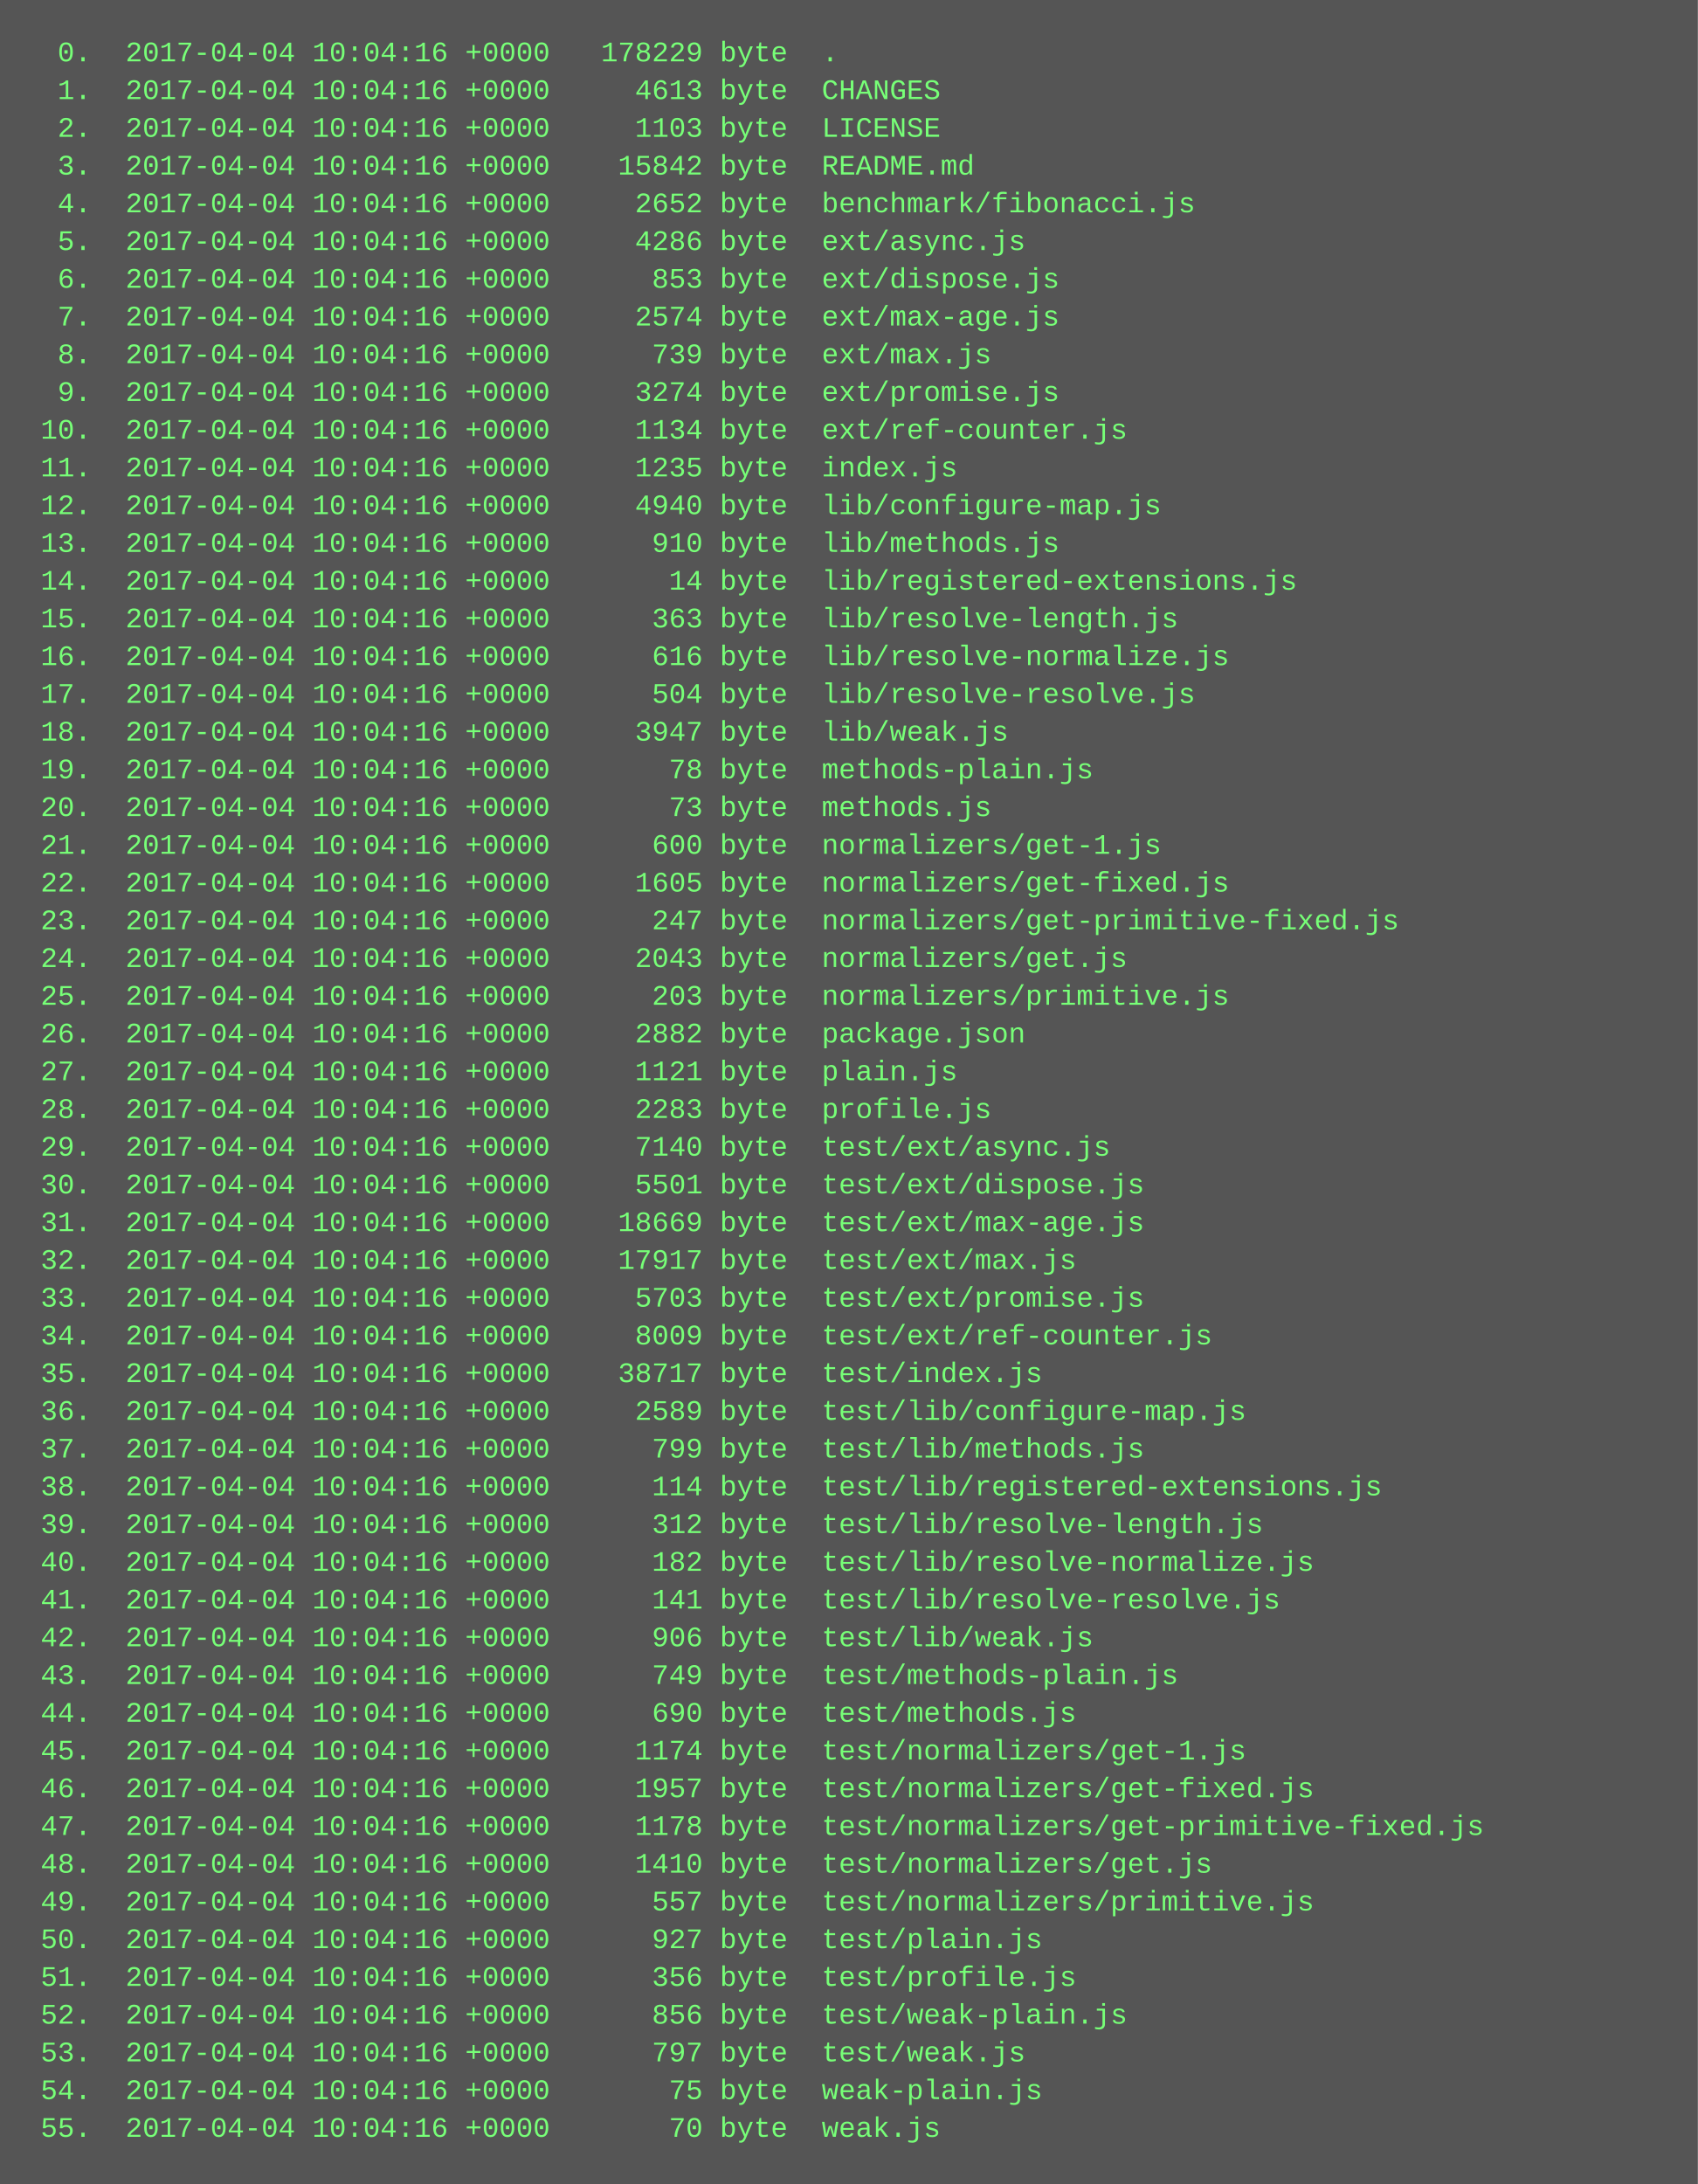
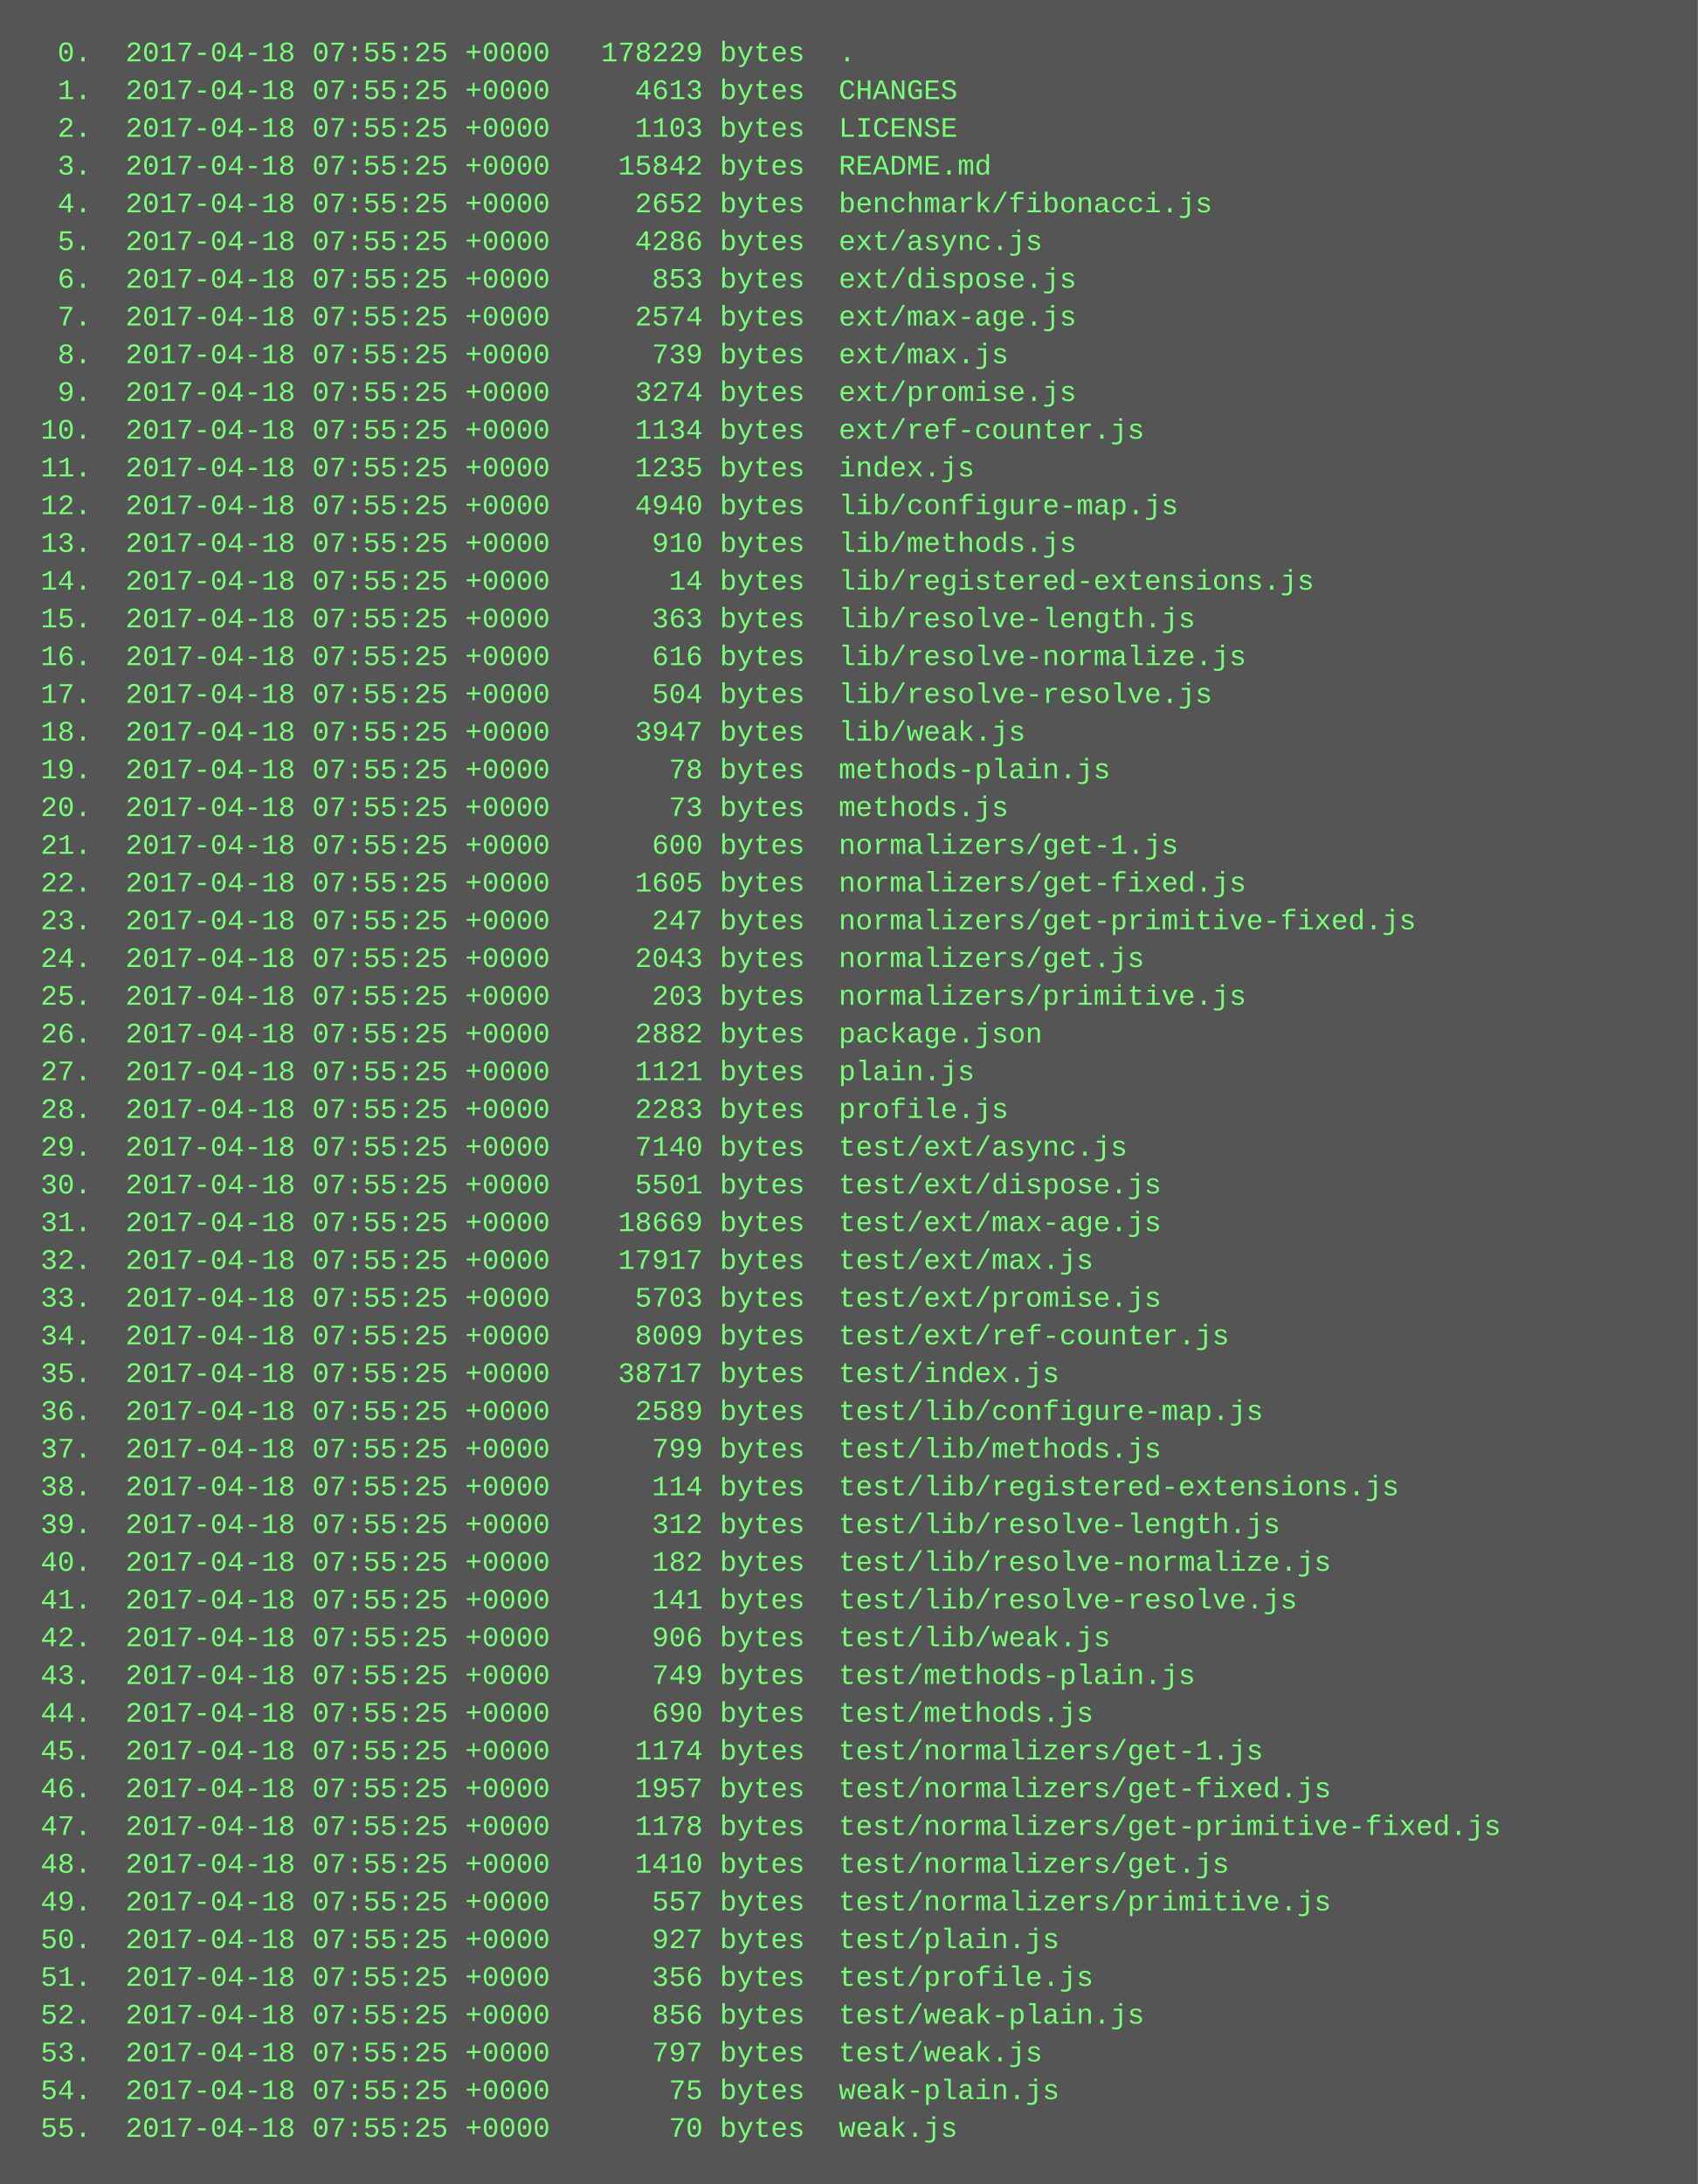
<svg xmlns="http://www.w3.org/2000/svg" height="926" width="720">
  <rect height="926" fill="#555" width="720" />
  <text fill="#7f7" font-family="Courier New" font-size="12" xml:space="preserve">
-     <tspan x="10" y="26">  0.  2017-04-04 10:04:16 +0000   178229 byte  .</tspan>
-     <tspan x="10" y="42">  1.  2017-04-04 10:04:16 +0000     4613 byte  CHANGES</tspan>
-     <tspan x="10" y="58">  2.  2017-04-04 10:04:16 +0000     1103 byte  LICENSE</tspan>
-     <tspan x="10" y="74">  3.  2017-04-04 10:04:16 +0000    15842 byte  README.md</tspan>
-     <tspan x="10" y="90">  4.  2017-04-04 10:04:16 +0000     2652 byte  benchmark/fibonacci.js</tspan>
-     <tspan x="10" y="106">  5.  2017-04-04 10:04:16 +0000     4286 byte  ext/async.js</tspan>
-     <tspan x="10" y="122">  6.  2017-04-04 10:04:16 +0000      853 byte  ext/dispose.js</tspan>
-     <tspan x="10" y="138">  7.  2017-04-04 10:04:16 +0000     2574 byte  ext/max-age.js</tspan>
-     <tspan x="10" y="154">  8.  2017-04-04 10:04:16 +0000      739 byte  ext/max.js</tspan>
-     <tspan x="10" y="170">  9.  2017-04-04 10:04:16 +0000     3274 byte  ext/promise.js</tspan>
-     <tspan x="10" y="186"> 10.  2017-04-04 10:04:16 +0000     1134 byte  ext/ref-counter.js</tspan>
-     <tspan x="10" y="202"> 11.  2017-04-04 10:04:16 +0000     1235 byte  index.js</tspan>
-     <tspan x="10" y="218"> 12.  2017-04-04 10:04:16 +0000     4940 byte  lib/configure-map.js</tspan>
-     <tspan x="10" y="234"> 13.  2017-04-04 10:04:16 +0000      910 byte  lib/methods.js</tspan>
-     <tspan x="10" y="250"> 14.  2017-04-04 10:04:16 +0000       14 byte  lib/registered-extensions.js</tspan>
-     <tspan x="10" y="266"> 15.  2017-04-04 10:04:16 +0000      363 byte  lib/resolve-length.js</tspan>
-     <tspan x="10" y="282"> 16.  2017-04-04 10:04:16 +0000      616 byte  lib/resolve-normalize.js</tspan>
-     <tspan x="10" y="298"> 17.  2017-04-04 10:04:16 +0000      504 byte  lib/resolve-resolve.js</tspan>
-     <tspan x="10" y="314"> 18.  2017-04-04 10:04:16 +0000     3947 byte  lib/weak.js</tspan>
-     <tspan x="10" y="330"> 19.  2017-04-04 10:04:16 +0000       78 byte  methods-plain.js</tspan>
-     <tspan x="10" y="346"> 20.  2017-04-04 10:04:16 +0000       73 byte  methods.js</tspan>
-     <tspan x="10" y="362"> 21.  2017-04-04 10:04:16 +0000      600 byte  normalizers/get-1.js</tspan>
-     <tspan x="10" y="378"> 22.  2017-04-04 10:04:16 +0000     1605 byte  normalizers/get-fixed.js</tspan>
-     <tspan x="10" y="394"> 23.  2017-04-04 10:04:16 +0000      247 byte  normalizers/get-primitive-fixed.js</tspan>
-     <tspan x="10" y="410"> 24.  2017-04-04 10:04:16 +0000     2043 byte  normalizers/get.js</tspan>
-     <tspan x="10" y="426"> 25.  2017-04-04 10:04:16 +0000      203 byte  normalizers/primitive.js</tspan>
-     <tspan x="10" y="442"> 26.  2017-04-04 10:04:16 +0000     2882 byte  package.json</tspan>
-     <tspan x="10" y="458"> 27.  2017-04-04 10:04:16 +0000     1121 byte  plain.js</tspan>
-     <tspan x="10" y="474"> 28.  2017-04-04 10:04:16 +0000     2283 byte  profile.js</tspan>
-     <tspan x="10" y="490"> 29.  2017-04-04 10:04:16 +0000     7140 byte  test/ext/async.js</tspan>
-     <tspan x="10" y="506"> 30.  2017-04-04 10:04:16 +0000     5501 byte  test/ext/dispose.js</tspan>
-     <tspan x="10" y="522"> 31.  2017-04-04 10:04:16 +0000    18669 byte  test/ext/max-age.js</tspan>
-     <tspan x="10" y="538"> 32.  2017-04-04 10:04:16 +0000    17917 byte  test/ext/max.js</tspan>
-     <tspan x="10" y="554"> 33.  2017-04-04 10:04:16 +0000     5703 byte  test/ext/promise.js</tspan>
-     <tspan x="10" y="570"> 34.  2017-04-04 10:04:16 +0000     8009 byte  test/ext/ref-counter.js</tspan>
-     <tspan x="10" y="586"> 35.  2017-04-04 10:04:16 +0000    38717 byte  test/index.js</tspan>
-     <tspan x="10" y="602"> 36.  2017-04-04 10:04:16 +0000     2589 byte  test/lib/configure-map.js</tspan>
-     <tspan x="10" y="618"> 37.  2017-04-04 10:04:16 +0000      799 byte  test/lib/methods.js</tspan>
-     <tspan x="10" y="634"> 38.  2017-04-04 10:04:16 +0000      114 byte  test/lib/registered-extensions.js</tspan>
-     <tspan x="10" y="650"> 39.  2017-04-04 10:04:16 +0000      312 byte  test/lib/resolve-length.js</tspan>
-     <tspan x="10" y="666"> 40.  2017-04-04 10:04:16 +0000      182 byte  test/lib/resolve-normalize.js</tspan>
-     <tspan x="10" y="682"> 41.  2017-04-04 10:04:16 +0000      141 byte  test/lib/resolve-resolve.js</tspan>
-     <tspan x="10" y="698"> 42.  2017-04-04 10:04:16 +0000      906 byte  test/lib/weak.js</tspan>
-     <tspan x="10" y="714"> 43.  2017-04-04 10:04:16 +0000      749 byte  test/methods-plain.js</tspan>
-     <tspan x="10" y="730"> 44.  2017-04-04 10:04:16 +0000      690 byte  test/methods.js</tspan>
-     <tspan x="10" y="746"> 45.  2017-04-04 10:04:16 +0000     1174 byte  test/normalizers/get-1.js</tspan>
-     <tspan x="10" y="762"> 46.  2017-04-04 10:04:16 +0000     1957 byte  test/normalizers/get-fixed.js</tspan>
-     <tspan x="10" y="778"> 47.  2017-04-04 10:04:16 +0000     1178 byte  test/normalizers/get-primitive-fixed.js</tspan>
-     <tspan x="10" y="794"> 48.  2017-04-04 10:04:16 +0000     1410 byte  test/normalizers/get.js</tspan>
-     <tspan x="10" y="810"> 49.  2017-04-04 10:04:16 +0000      557 byte  test/normalizers/primitive.js</tspan>
-     <tspan x="10" y="826"> 50.  2017-04-04 10:04:16 +0000      927 byte  test/plain.js</tspan>
-     <tspan x="10" y="842"> 51.  2017-04-04 10:04:16 +0000      356 byte  test/profile.js</tspan>
-     <tspan x="10" y="858"> 52.  2017-04-04 10:04:16 +0000      856 byte  test/weak-plain.js</tspan>
-     <tspan x="10" y="874"> 53.  2017-04-04 10:04:16 +0000      797 byte  test/weak.js</tspan>
-     <tspan x="10" y="890"> 54.  2017-04-04 10:04:16 +0000       75 byte  weak-plain.js</tspan>
-     <tspan x="10" y="906"> 55.  2017-04-04 10:04:16 +0000       70 byte  weak.js</tspan>
+     <tspan x="10" y="26">  0.  2017-04-18 07:55:25 +0000   178229 bytes  .</tspan>
+     <tspan x="10" y="42">  1.  2017-04-18 07:55:25 +0000     4613 bytes  CHANGES</tspan>
+     <tspan x="10" y="58">  2.  2017-04-18 07:55:25 +0000     1103 bytes  LICENSE</tspan>
+     <tspan x="10" y="74">  3.  2017-04-18 07:55:25 +0000    15842 bytes  README.md</tspan>
+     <tspan x="10" y="90">  4.  2017-04-18 07:55:25 +0000     2652 bytes  benchmark/fibonacci.js</tspan>
+     <tspan x="10" y="106">  5.  2017-04-18 07:55:25 +0000     4286 bytes  ext/async.js</tspan>
+     <tspan x="10" y="122">  6.  2017-04-18 07:55:25 +0000      853 bytes  ext/dispose.js</tspan>
+     <tspan x="10" y="138">  7.  2017-04-18 07:55:25 +0000     2574 bytes  ext/max-age.js</tspan>
+     <tspan x="10" y="154">  8.  2017-04-18 07:55:25 +0000      739 bytes  ext/max.js</tspan>
+     <tspan x="10" y="170">  9.  2017-04-18 07:55:25 +0000     3274 bytes  ext/promise.js</tspan>
+     <tspan x="10" y="186"> 10.  2017-04-18 07:55:25 +0000     1134 bytes  ext/ref-counter.js</tspan>
+     <tspan x="10" y="202"> 11.  2017-04-18 07:55:25 +0000     1235 bytes  index.js</tspan>
+     <tspan x="10" y="218"> 12.  2017-04-18 07:55:25 +0000     4940 bytes  lib/configure-map.js</tspan>
+     <tspan x="10" y="234"> 13.  2017-04-18 07:55:25 +0000      910 bytes  lib/methods.js</tspan>
+     <tspan x="10" y="250"> 14.  2017-04-18 07:55:25 +0000       14 bytes  lib/registered-extensions.js</tspan>
+     <tspan x="10" y="266"> 15.  2017-04-18 07:55:25 +0000      363 bytes  lib/resolve-length.js</tspan>
+     <tspan x="10" y="282"> 16.  2017-04-18 07:55:25 +0000      616 bytes  lib/resolve-normalize.js</tspan>
+     <tspan x="10" y="298"> 17.  2017-04-18 07:55:25 +0000      504 bytes  lib/resolve-resolve.js</tspan>
+     <tspan x="10" y="314"> 18.  2017-04-18 07:55:25 +0000     3947 bytes  lib/weak.js</tspan>
+     <tspan x="10" y="330"> 19.  2017-04-18 07:55:25 +0000       78 bytes  methods-plain.js</tspan>
+     <tspan x="10" y="346"> 20.  2017-04-18 07:55:25 +0000       73 bytes  methods.js</tspan>
+     <tspan x="10" y="362"> 21.  2017-04-18 07:55:25 +0000      600 bytes  normalizers/get-1.js</tspan>
+     <tspan x="10" y="378"> 22.  2017-04-18 07:55:25 +0000     1605 bytes  normalizers/get-fixed.js</tspan>
+     <tspan x="10" y="394"> 23.  2017-04-18 07:55:25 +0000      247 bytes  normalizers/get-primitive-fixed.js</tspan>
+     <tspan x="10" y="410"> 24.  2017-04-18 07:55:25 +0000     2043 bytes  normalizers/get.js</tspan>
+     <tspan x="10" y="426"> 25.  2017-04-18 07:55:25 +0000      203 bytes  normalizers/primitive.js</tspan>
+     <tspan x="10" y="442"> 26.  2017-04-18 07:55:25 +0000     2882 bytes  package.json</tspan>
+     <tspan x="10" y="458"> 27.  2017-04-18 07:55:25 +0000     1121 bytes  plain.js</tspan>
+     <tspan x="10" y="474"> 28.  2017-04-18 07:55:25 +0000     2283 bytes  profile.js</tspan>
+     <tspan x="10" y="490"> 29.  2017-04-18 07:55:25 +0000     7140 bytes  test/ext/async.js</tspan>
+     <tspan x="10" y="506"> 30.  2017-04-18 07:55:25 +0000     5501 bytes  test/ext/dispose.js</tspan>
+     <tspan x="10" y="522"> 31.  2017-04-18 07:55:25 +0000    18669 bytes  test/ext/max-age.js</tspan>
+     <tspan x="10" y="538"> 32.  2017-04-18 07:55:25 +0000    17917 bytes  test/ext/max.js</tspan>
+     <tspan x="10" y="554"> 33.  2017-04-18 07:55:25 +0000     5703 bytes  test/ext/promise.js</tspan>
+     <tspan x="10" y="570"> 34.  2017-04-18 07:55:25 +0000     8009 bytes  test/ext/ref-counter.js</tspan>
+     <tspan x="10" y="586"> 35.  2017-04-18 07:55:25 +0000    38717 bytes  test/index.js</tspan>
+     <tspan x="10" y="602"> 36.  2017-04-18 07:55:25 +0000     2589 bytes  test/lib/configure-map.js</tspan>
+     <tspan x="10" y="618"> 37.  2017-04-18 07:55:25 +0000      799 bytes  test/lib/methods.js</tspan>
+     <tspan x="10" y="634"> 38.  2017-04-18 07:55:25 +0000      114 bytes  test/lib/registered-extensions.js</tspan>
+     <tspan x="10" y="650"> 39.  2017-04-18 07:55:25 +0000      312 bytes  test/lib/resolve-length.js</tspan>
+     <tspan x="10" y="666"> 40.  2017-04-18 07:55:25 +0000      182 bytes  test/lib/resolve-normalize.js</tspan>
+     <tspan x="10" y="682"> 41.  2017-04-18 07:55:25 +0000      141 bytes  test/lib/resolve-resolve.js</tspan>
+     <tspan x="10" y="698"> 42.  2017-04-18 07:55:25 +0000      906 bytes  test/lib/weak.js</tspan>
+     <tspan x="10" y="714"> 43.  2017-04-18 07:55:25 +0000      749 bytes  test/methods-plain.js</tspan>
+     <tspan x="10" y="730"> 44.  2017-04-18 07:55:25 +0000      690 bytes  test/methods.js</tspan>
+     <tspan x="10" y="746"> 45.  2017-04-18 07:55:25 +0000     1174 bytes  test/normalizers/get-1.js</tspan>
+     <tspan x="10" y="762"> 46.  2017-04-18 07:55:25 +0000     1957 bytes  test/normalizers/get-fixed.js</tspan>
+     <tspan x="10" y="778"> 47.  2017-04-18 07:55:25 +0000     1178 bytes  test/normalizers/get-primitive-fixed.js</tspan>
+     <tspan x="10" y="794"> 48.  2017-04-18 07:55:25 +0000     1410 bytes  test/normalizers/get.js</tspan>
+     <tspan x="10" y="810"> 49.  2017-04-18 07:55:25 +0000      557 bytes  test/normalizers/primitive.js</tspan>
+     <tspan x="10" y="826"> 50.  2017-04-18 07:55:25 +0000      927 bytes  test/plain.js</tspan>
+     <tspan x="10" y="842"> 51.  2017-04-18 07:55:25 +0000      356 bytes  test/profile.js</tspan>
+     <tspan x="10" y="858"> 52.  2017-04-18 07:55:25 +0000      856 bytes  test/weak-plain.js</tspan>
+     <tspan x="10" y="874"> 53.  2017-04-18 07:55:25 +0000      797 bytes  test/weak.js</tspan>
+     <tspan x="10" y="890"> 54.  2017-04-18 07:55:25 +0000       75 bytes  weak-plain.js</tspan>
+     <tspan x="10" y="906"> 55.  2017-04-18 07:55:25 +0000       70 bytes  weak.js</tspan>
  </text>
</svg>
